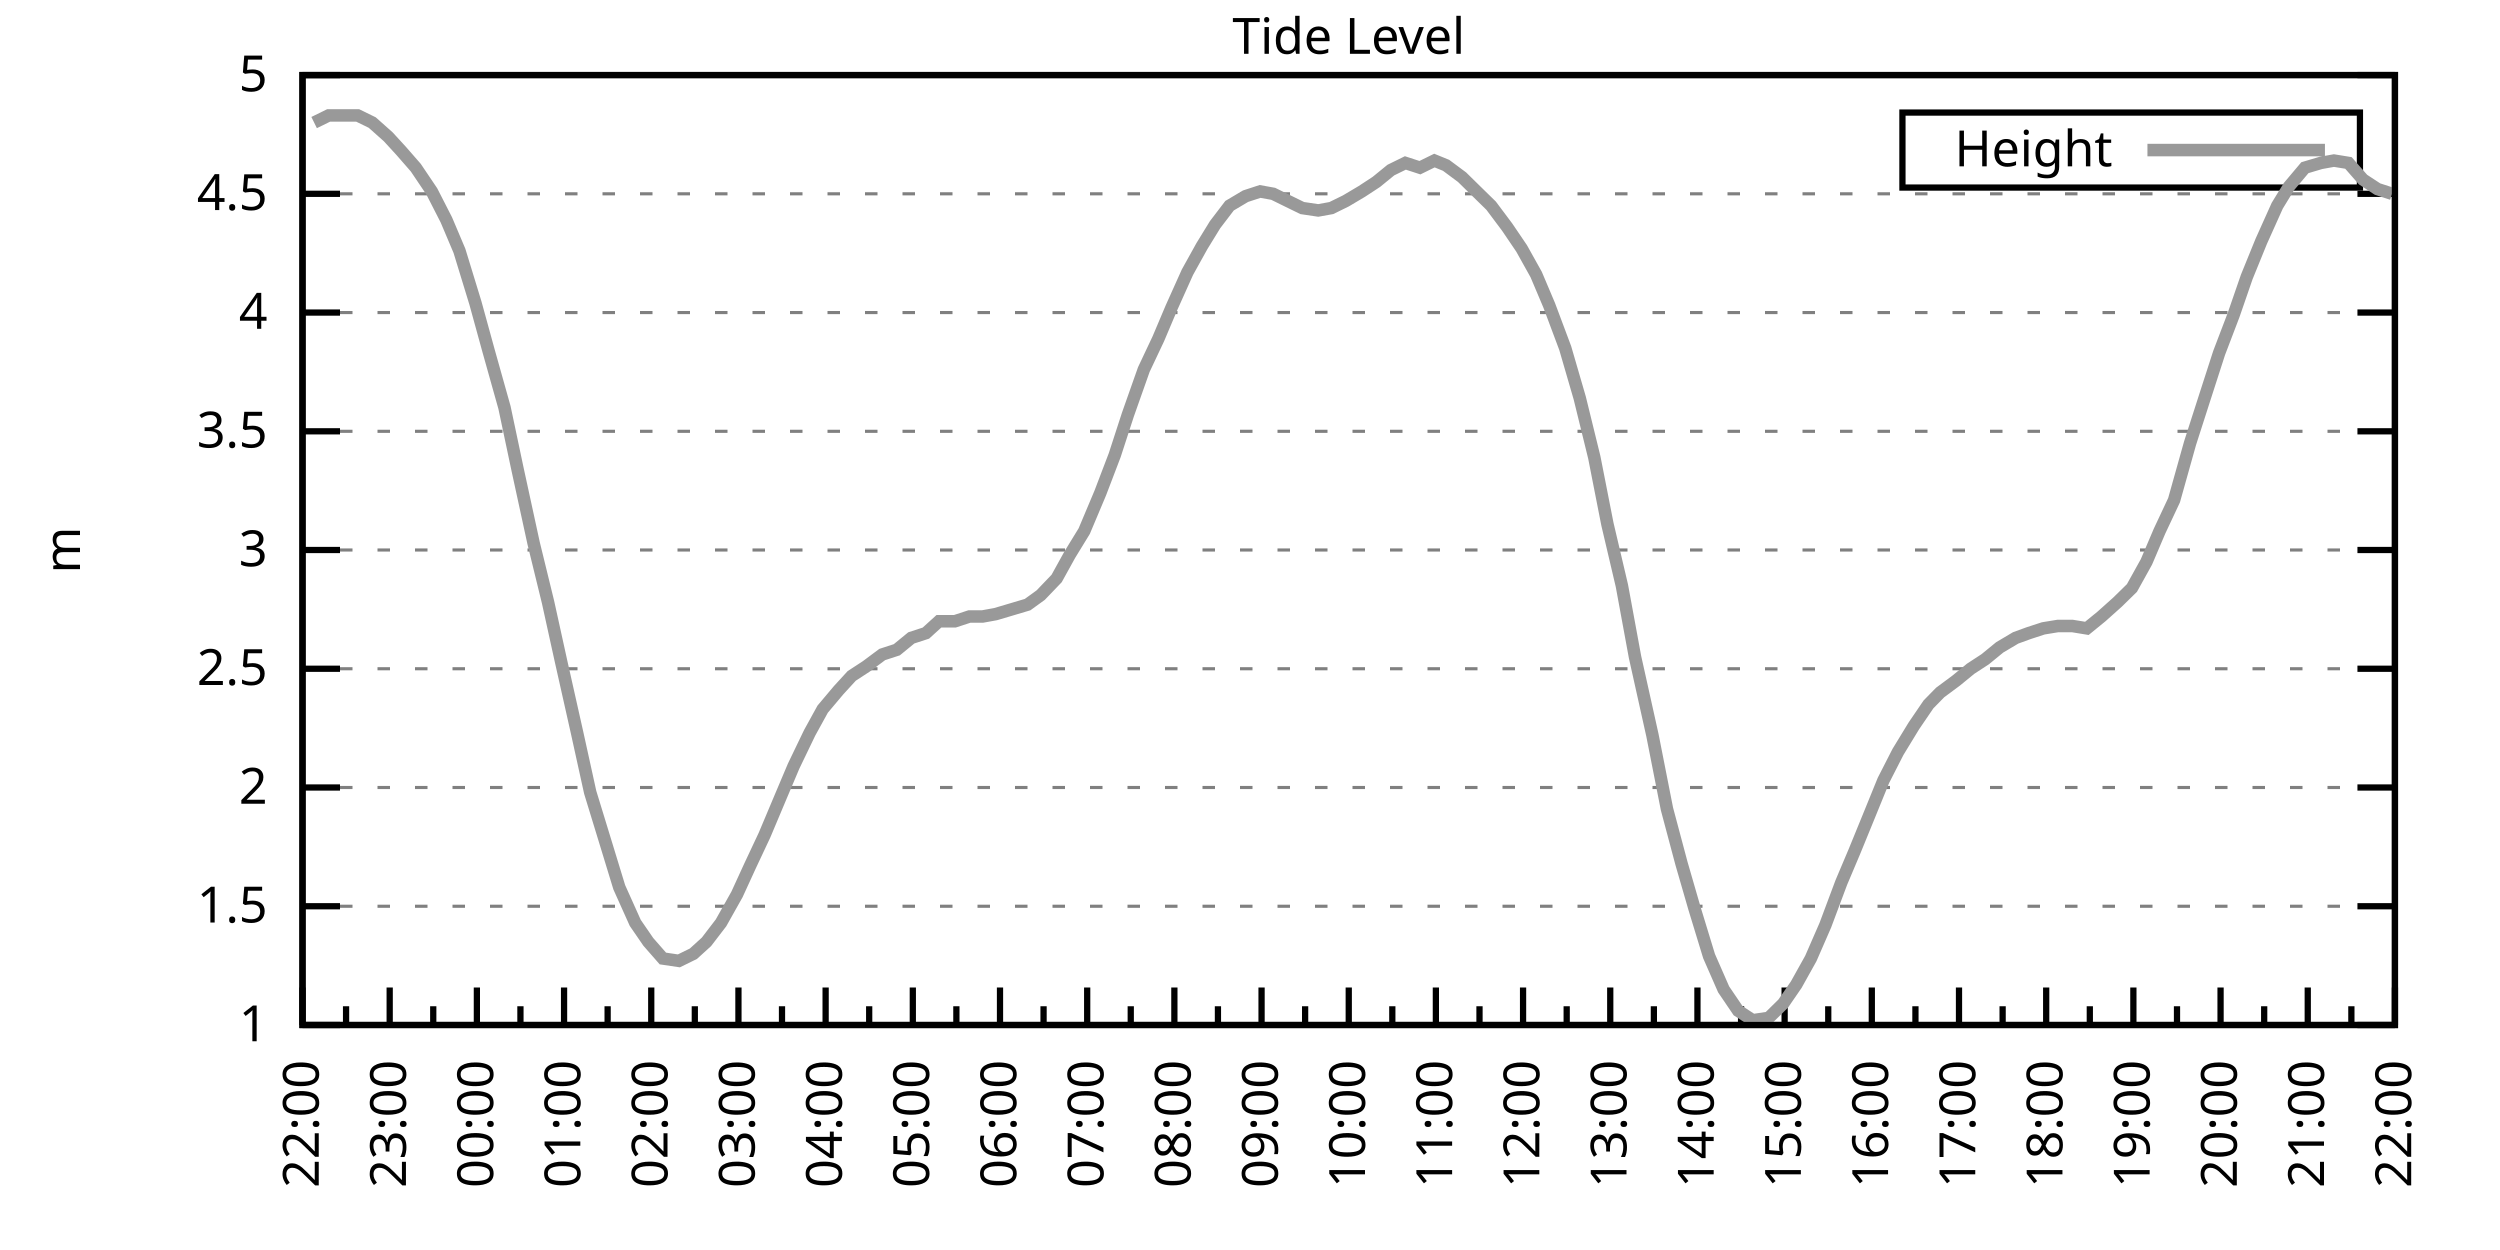
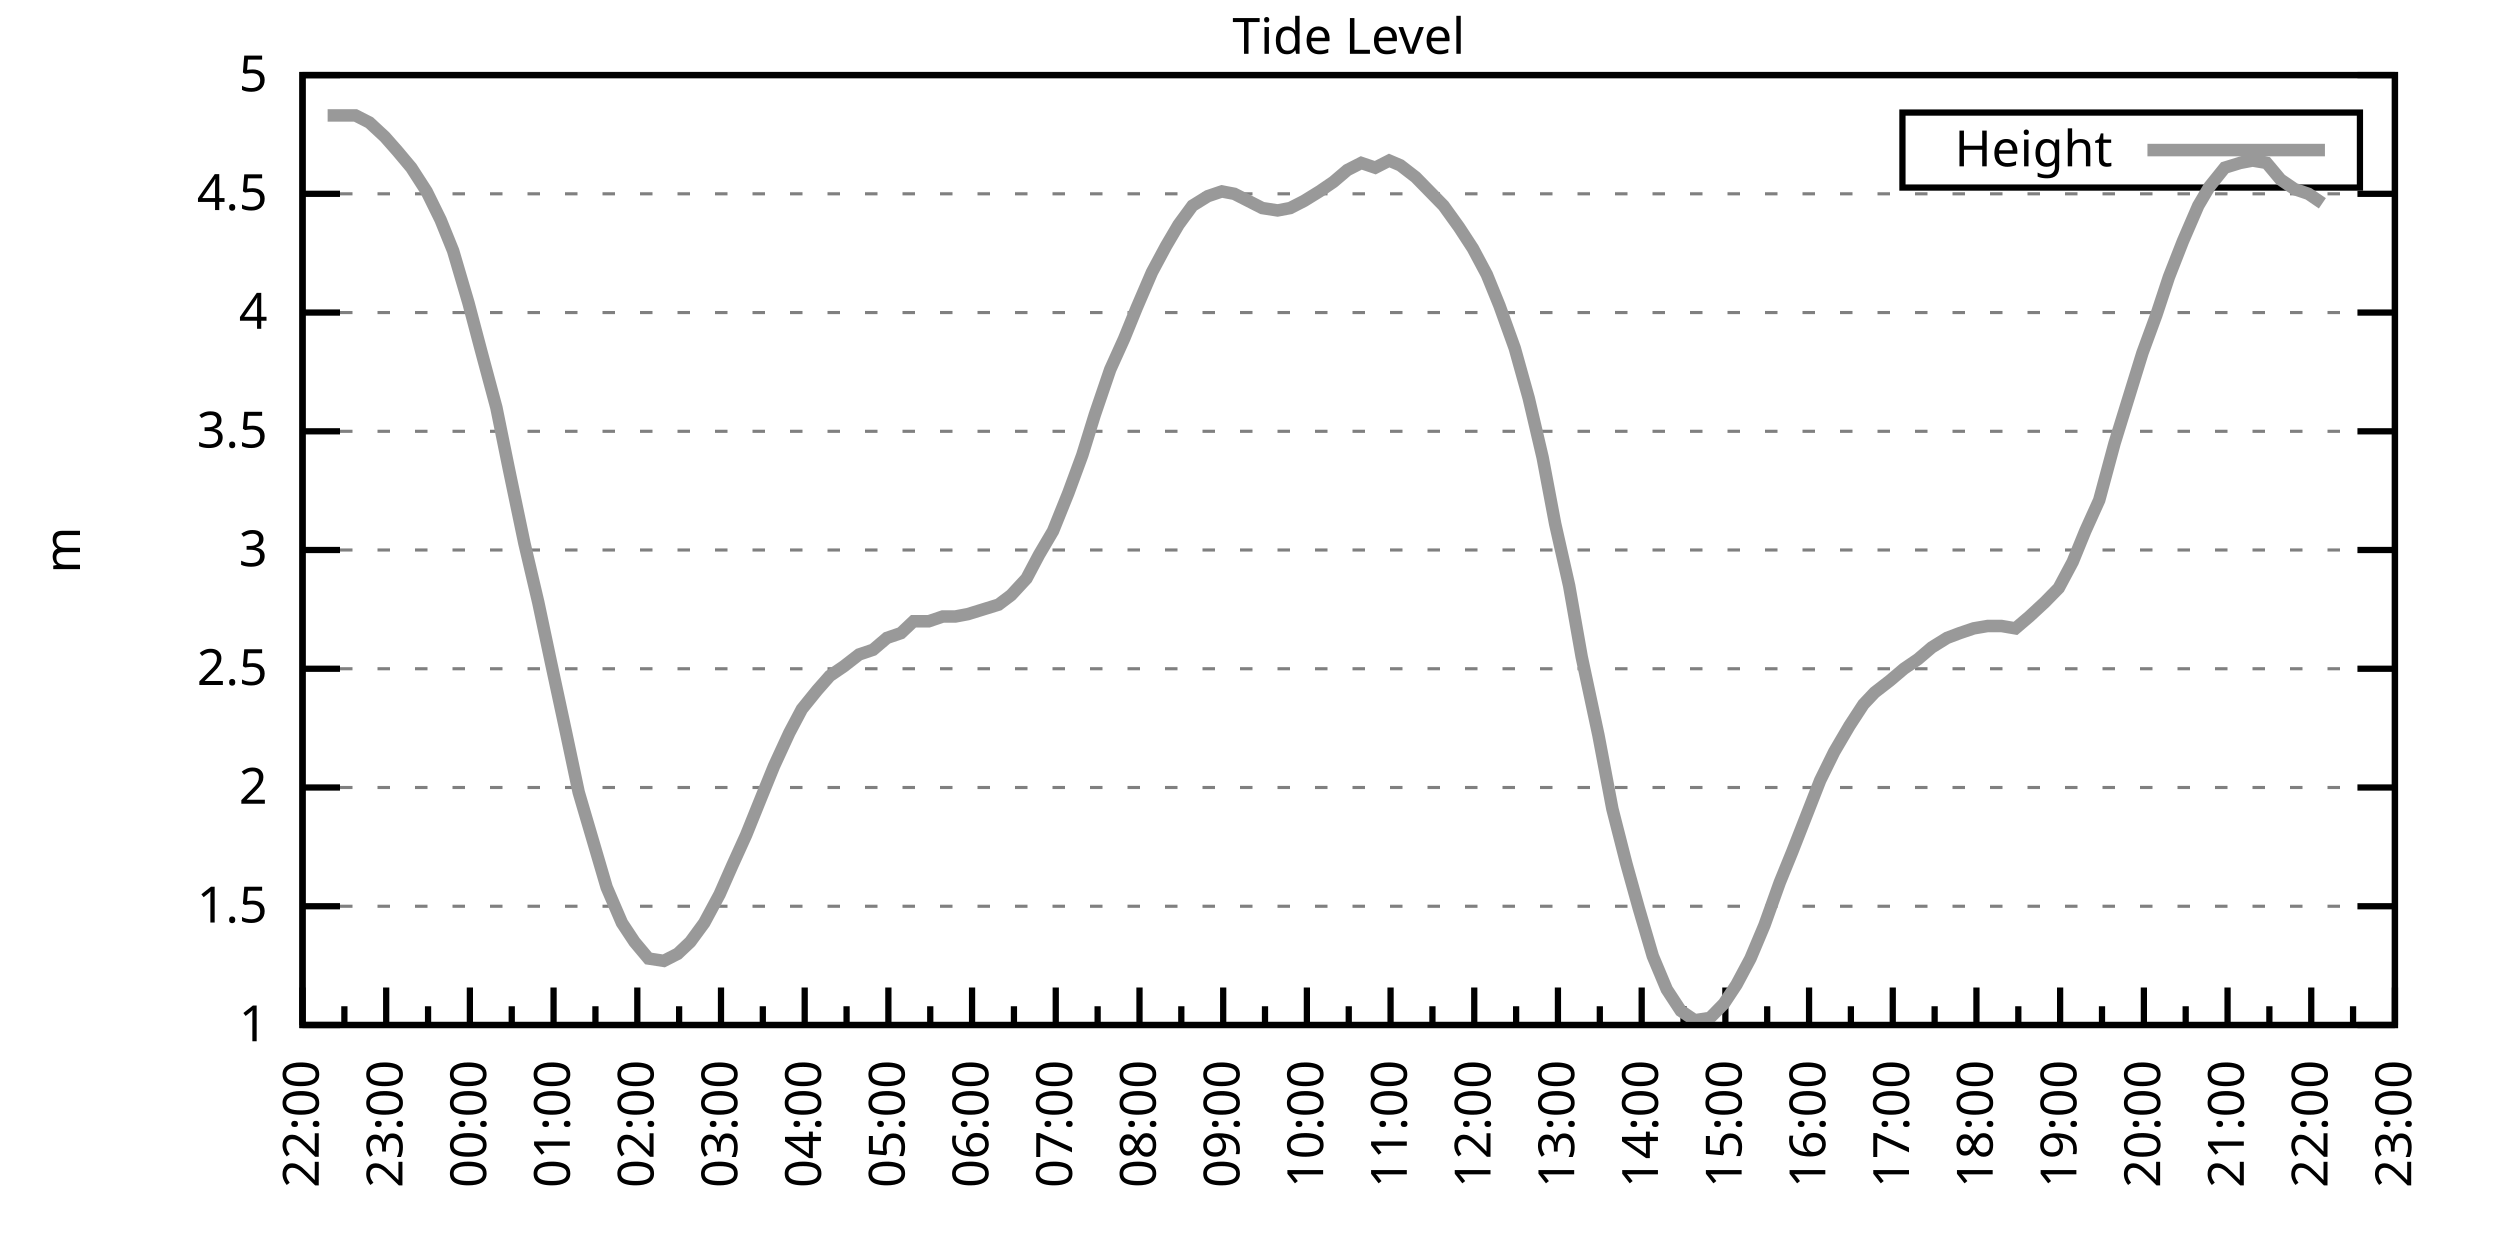
<svg xmlns="http://www.w3.org/2000/svg" xmlns:xlink="http://www.w3.org/1999/xlink" width="400" height="200" viewBox="0 0 400 200">
  <g id="gnuplot_canvas">
    <rect x="0" y="0" width="400" height="200" fill="none" />
    <defs>
      <circle id="gpDot" r="0.5" stroke-width="0.5" stroke="currentColor" />
      <path id="gpPt0" stroke-width="0.333" stroke="currentColor" d="M-1,0 h2 M0,-1 v2" />
      <path id="gpPt1" stroke-width="0.333" stroke="currentColor" d="M-1,-1 L1,1 M1,-1 L-1,1" />
      <path id="gpPt2" stroke-width="0.333" stroke="currentColor" d="M-1,0 L1,0 M0,-1 L0,1 M-1,-1 L1,1 M-1,1 L1,-1" />
      <rect id="gpPt3" stroke-width="0.333" stroke="currentColor" x="-1" y="-1" width="2" height="2" />
      <rect id="gpPt4" stroke-width="0.333" stroke="currentColor" fill="currentColor" x="-1" y="-1" width="2" height="2" />
      <circle id="gpPt5" stroke-width="0.333" stroke="currentColor" cx="0" cy="0" r="1" />
      <use xlink:href="#gpPt5" id="gpPt6" fill="currentColor" stroke="none" />
      <path id="gpPt7" stroke-width="0.333" stroke="currentColor" d="M0,-1.33 L-1.33,0.67 L1.33,0.67 z" />
      <use xlink:href="#gpPt7" id="gpPt8" fill="currentColor" stroke="none" />
      <use xlink:href="#gpPt7" id="gpPt9" stroke="currentColor" transform="rotate(180)" />
      <use xlink:href="#gpPt9" id="gpPt10" fill="currentColor" stroke="none" />
      <use xlink:href="#gpPt3" id="gpPt11" stroke="currentColor" transform="rotate(45)" />
      <use xlink:href="#gpPt11" id="gpPt12" fill="currentColor" stroke="none" />
      <path id="gpPt13" stroke-width="0.333" stroke="currentColor" d="M0,1.330 L1.265,0.411 L0.782,-1.067 L-0.782,-1.076 L-1.265,0.411 z" />
      <use xlink:href="#gpPt13" id="gpPt14" fill="currentColor" stroke="none" />
      <filter id="textbox" filterUnits="objectBoundingBox" x="0" y="0" height="1" width="1">
        <feFlood flood-color="white" flood-opacity="1" result="bgnd" />
        <feComposite in="SourceGraphic" in2="bgnd" operator="atop" />
      </filter>
      <filter id="greybox" filterUnits="objectBoundingBox" x="0" y="0" height="1" width="1">
        <feFlood flood-color="lightgrey" flood-opacity="1" result="grey" />
        <feComposite in="SourceGraphic" in2="grey" operator="atop" />
      </filter>
    </defs>
    <g fill="none" color="white" stroke="currentColor" stroke-width="1.00" stroke-linecap="butt" stroke-linejoin="miter">
</g>
    <g fill="none" color="black" stroke="currentColor" stroke-width="1.00" stroke-linecap="butt" stroke-linejoin="miter">
      <g stroke="none" shape-rendering="crispEdges">
        <polygon fill="rgb(255, 255, 255)" points="48.40,164.00 383.18,164.00 383.18,12.02 48.40,12.02 " />
      </g>
    </g>
    <g fill="none" color="black" stroke="currentColor" stroke-width="1.00" stroke-linecap="butt" stroke-linejoin="miter">
</g>
    <g fill="none" color="black" stroke="black" stroke-width="0.50" stroke-linecap="butt" stroke-linejoin="miter">
</g>
    <g fill="none" color="gray" stroke="currentColor" stroke-width="0.50" stroke-linecap="butt" stroke-linejoin="miter">
      <path stroke="gray" stroke-dasharray="2,4" class="gridline" d="M48.40,164.00 L383.19,164.00  " />
    </g>
    <g fill="none" color="gray" stroke="gray" stroke-width="1.00" stroke-linecap="butt" stroke-linejoin="miter">
</g>
    <g fill="none" color="black" stroke="currentColor" stroke-width="1.00" stroke-linecap="butt" stroke-linejoin="miter">
      <path stroke="black" d="M48.40,164.00 L54.40,164.00 M383.19,164.00 L377.19,164.00  " />
      <g transform="translate(42.80,166.60)" stroke="none" fill="black" font-family="Sans" font-size="8.00" text-anchor="end">
        <text>
          <tspan font-family="Sans"> 1</tspan>
        </text>
      </g>
    </g>
    <g fill="none" color="black" stroke="currentColor" stroke-width="1.00" stroke-linecap="butt" stroke-linejoin="miter">
</g>
    <g fill="none" color="black" stroke="black" stroke-width="0.50" stroke-linecap="butt" stroke-linejoin="miter">
</g>
    <g fill="none" color="gray" stroke="currentColor" stroke-width="0.50" stroke-linecap="butt" stroke-linejoin="miter">
      <path stroke="gray" stroke-dasharray="2,4" class="gridline" d="M48.40,145.00 L383.19,145.00  " />
    </g>
    <g fill="none" color="gray" stroke="gray" stroke-width="1.00" stroke-linecap="butt" stroke-linejoin="miter">
</g>
    <g fill="none" color="black" stroke="currentColor" stroke-width="1.00" stroke-linecap="butt" stroke-linejoin="miter">
      <path stroke="black" d="M48.40,145.00 L54.40,145.00 M383.19,145.00 L377.19,145.00  " />
      <g transform="translate(42.80,147.60)" stroke="none" fill="black" font-family="Sans" font-size="8.00" text-anchor="end">
        <text>
          <tspan font-family="Sans"> 1.5</tspan>
        </text>
      </g>
    </g>
    <g fill="none" color="black" stroke="currentColor" stroke-width="1.00" stroke-linecap="butt" stroke-linejoin="miter">
</g>
    <g fill="none" color="black" stroke="black" stroke-width="0.50" stroke-linecap="butt" stroke-linejoin="miter">
</g>
    <g fill="none" color="gray" stroke="currentColor" stroke-width="0.50" stroke-linecap="butt" stroke-linejoin="miter">
      <path stroke="gray" stroke-dasharray="2,4" class="gridline" d="M48.40,126.00 L383.19,126.00  " />
    </g>
    <g fill="none" color="gray" stroke="gray" stroke-width="1.00" stroke-linecap="butt" stroke-linejoin="miter">
</g>
    <g fill="none" color="black" stroke="currentColor" stroke-width="1.00" stroke-linecap="butt" stroke-linejoin="miter">
      <path stroke="black" d="M48.40,126.00 L54.40,126.00 M383.19,126.00 L377.19,126.00  " />
      <g transform="translate(42.80,128.60)" stroke="none" fill="black" font-family="Sans" font-size="8.00" text-anchor="end">
        <text>
          <tspan font-family="Sans"> 2</tspan>
        </text>
      </g>
    </g>
    <g fill="none" color="black" stroke="currentColor" stroke-width="1.00" stroke-linecap="butt" stroke-linejoin="miter">
</g>
    <g fill="none" color="black" stroke="black" stroke-width="0.50" stroke-linecap="butt" stroke-linejoin="miter">
</g>
    <g fill="none" color="gray" stroke="currentColor" stroke-width="0.50" stroke-linecap="butt" stroke-linejoin="miter">
      <path stroke="gray" stroke-dasharray="2,4" class="gridline" d="M48.40,107.00 L383.19,107.00  " />
    </g>
    <g fill="none" color="gray" stroke="gray" stroke-width="1.00" stroke-linecap="butt" stroke-linejoin="miter">
</g>
    <g fill="none" color="black" stroke="currentColor" stroke-width="1.00" stroke-linecap="butt" stroke-linejoin="miter">
      <path stroke="black" d="M48.40,107.00 L54.40,107.00 M383.19,107.00 L377.19,107.00  " />
      <g transform="translate(42.80,109.60)" stroke="none" fill="black" font-family="Sans" font-size="8.00" text-anchor="end">
        <text>
          <tspan font-family="Sans"> 2.5</tspan>
        </text>
      </g>
    </g>
    <g fill="none" color="black" stroke="currentColor" stroke-width="1.00" stroke-linecap="butt" stroke-linejoin="miter">
</g>
    <g fill="none" color="black" stroke="black" stroke-width="0.50" stroke-linecap="butt" stroke-linejoin="miter">
</g>
    <g fill="none" color="gray" stroke="currentColor" stroke-width="0.50" stroke-linecap="butt" stroke-linejoin="miter">
      <path stroke="gray" stroke-dasharray="2,4" class="gridline" d="M48.40,88.00 L383.19,88.00  " />
    </g>
    <g fill="none" color="gray" stroke="gray" stroke-width="1.00" stroke-linecap="butt" stroke-linejoin="miter">
</g>
    <g fill="none" color="black" stroke="currentColor" stroke-width="1.00" stroke-linecap="butt" stroke-linejoin="miter">
      <path stroke="black" d="M48.40,88.00 L54.40,88.00 M383.19,88.00 L377.19,88.00  " />
      <g transform="translate(42.80,90.60)" stroke="none" fill="black" font-family="Sans" font-size="8.00" text-anchor="end">
        <text>
          <tspan font-family="Sans"> 3</tspan>
        </text>
      </g>
    </g>
    <g fill="none" color="black" stroke="currentColor" stroke-width="1.00" stroke-linecap="butt" stroke-linejoin="miter">
</g>
    <g fill="none" color="black" stroke="black" stroke-width="0.50" stroke-linecap="butt" stroke-linejoin="miter">
</g>
    <g fill="none" color="gray" stroke="currentColor" stroke-width="0.50" stroke-linecap="butt" stroke-linejoin="miter">
      <path stroke="gray" stroke-dasharray="2,4" class="gridline" d="M48.40,69.01 L383.19,69.01  " />
    </g>
    <g fill="none" color="gray" stroke="gray" stroke-width="1.00" stroke-linecap="butt" stroke-linejoin="miter">
</g>
    <g fill="none" color="black" stroke="currentColor" stroke-width="1.00" stroke-linecap="butt" stroke-linejoin="miter">
      <path stroke="black" d="M48.40,69.01 L54.40,69.01 M383.19,69.01 L377.19,69.01  " />
      <g transform="translate(42.80,71.61)" stroke="none" fill="black" font-family="Sans" font-size="8.00" text-anchor="end">
        <text>
          <tspan font-family="Sans"> 3.5</tspan>
        </text>
      </g>
    </g>
    <g fill="none" color="black" stroke="currentColor" stroke-width="1.00" stroke-linecap="butt" stroke-linejoin="miter">
</g>
    <g fill="none" color="black" stroke="black" stroke-width="0.50" stroke-linecap="butt" stroke-linejoin="miter">
</g>
    <g fill="none" color="gray" stroke="currentColor" stroke-width="0.50" stroke-linecap="butt" stroke-linejoin="miter">
      <path stroke="gray" stroke-dasharray="2,4" class="gridline" d="M48.40,50.01 L383.19,50.01  " />
    </g>
    <g fill="none" color="gray" stroke="gray" stroke-width="1.00" stroke-linecap="butt" stroke-linejoin="miter">
</g>
    <g fill="none" color="black" stroke="currentColor" stroke-width="1.00" stroke-linecap="butt" stroke-linejoin="miter">
      <path stroke="black" d="M48.40,50.01 L54.40,50.01 M383.19,50.01 L377.19,50.01  " />
      <g transform="translate(42.80,52.61)" stroke="none" fill="black" font-family="Sans" font-size="8.00" text-anchor="end">
        <text>
          <tspan font-family="Sans"> 4</tspan>
        </text>
      </g>
    </g>
    <g fill="none" color="black" stroke="currentColor" stroke-width="1.00" stroke-linecap="butt" stroke-linejoin="miter">
</g>
    <g fill="none" color="black" stroke="black" stroke-width="0.50" stroke-linecap="butt" stroke-linejoin="miter">
</g>
    <g fill="none" color="gray" stroke="currentColor" stroke-width="0.50" stroke-linecap="butt" stroke-linejoin="miter">
      <path stroke="gray" stroke-dasharray="2,4" class="gridline" d="M48.40,31.01 L383.19,31.01  " />
    </g>
    <g fill="none" color="gray" stroke="gray" stroke-width="1.00" stroke-linecap="butt" stroke-linejoin="miter">
</g>
    <g fill="none" color="black" stroke="currentColor" stroke-width="1.00" stroke-linecap="butt" stroke-linejoin="miter">
      <path stroke="black" d="M48.40,31.01 L54.40,31.01 M383.19,31.01 L377.19,31.01  " />
      <g transform="translate(42.80,33.61)" stroke="none" fill="black" font-family="Sans" font-size="8.00" text-anchor="end">
        <text>
          <tspan font-family="Sans"> 4.5</tspan>
        </text>
      </g>
    </g>
    <g fill="none" color="black" stroke="currentColor" stroke-width="1.00" stroke-linecap="butt" stroke-linejoin="miter">
</g>
    <g fill="none" color="black" stroke="black" stroke-width="0.50" stroke-linecap="butt" stroke-linejoin="miter">
</g>
    <g fill="none" color="gray" stroke="currentColor" stroke-width="0.50" stroke-linecap="butt" stroke-linejoin="miter">
      <path stroke="gray" stroke-dasharray="2,4" class="gridline" d="M48.40,12.01 L383.19,12.01  " />
    </g>
    <g fill="none" color="gray" stroke="gray" stroke-width="1.00" stroke-linecap="butt" stroke-linejoin="miter">
</g>
    <g fill="none" color="black" stroke="currentColor" stroke-width="1.00" stroke-linecap="butt" stroke-linejoin="miter">
      <path stroke="black" d="M48.40,12.01 L54.40,12.01 M383.19,12.01 L377.19,12.01  " />
      <g transform="translate(42.80,14.61)" stroke="none" fill="black" font-family="Sans" font-size="8.00" text-anchor="end">
        <text>
          <tspan font-family="Sans"> 5</tspan>
        </text>
      </g>
    </g>
    <g fill="none" color="black" stroke="currentColor" stroke-width="1.00" stroke-linecap="butt" stroke-linejoin="miter">
      <path stroke="black" d="M48.40,164.00 L48.40,158.00  " />
      <g transform="translate(51.00,169.60) rotate(270)" stroke="none" fill="black" font-family="Sans" font-size="8.00" text-anchor="end">
        <text>
          <tspan font-family="Sans">22:00</tspan>
        </text>
      </g>
    </g>
    <g fill="none" color="black" stroke="currentColor" stroke-width="1.00" stroke-linecap="butt" stroke-linejoin="miter">
-       <path stroke="black" d="M55.37,164.00 L55.37,161.00 M62.35,164.00 L62.35,158.00  " />
-       <g transform="translate(64.95,169.60) rotate(270)" stroke="none" fill="black" font-family="Sans" font-size="8.00" text-anchor="end">
+       <path stroke="black" d="M55.10,164.00 L55.10,161.00 M61.79,164.00 L61.79,158.00  " />
+       <g transform="translate(64.39,169.60) rotate(270)" stroke="none" fill="black" font-family="Sans" font-size="8.00" text-anchor="end">
        <text>
          <tspan font-family="Sans">23:00</tspan>
        </text>
      </g>
    </g>
    <g fill="none" color="black" stroke="currentColor" stroke-width="1.00" stroke-linecap="butt" stroke-linejoin="miter">
-       <path stroke="black" d="M69.32,164.00 L69.32,161.00 M76.30,164.00 L76.30,158.00  " />
-       <g transform="translate(78.90,169.60) rotate(270)" stroke="none" fill="black" font-family="Sans" font-size="8.00" text-anchor="end">
+       <path stroke="black" d="M68.49,164.00 L68.49,161.00 M75.18,164.00 L75.18,158.00  " />
+       <g transform="translate(77.78,169.60) rotate(270)" stroke="none" fill="black" font-family="Sans" font-size="8.00" text-anchor="end">
        <text>
          <tspan font-family="Sans">00:00</tspan>
        </text>
      </g>
    </g>
    <g fill="none" color="black" stroke="currentColor" stroke-width="1.00" stroke-linecap="butt" stroke-linejoin="miter">
-       <path stroke="black" d="M83.27,164.00 L83.27,161.00 M90.25,164.00 L90.25,158.00  " />
-       <g transform="translate(92.85,169.60) rotate(270)" stroke="none" fill="black" font-family="Sans" font-size="8.00" text-anchor="end">
+       <path stroke="black" d="M81.88,164.00 L81.88,161.00 M88.57,164.00 L88.57,158.00  " />
+       <g transform="translate(91.17,169.60) rotate(270)" stroke="none" fill="black" font-family="Sans" font-size="8.00" text-anchor="end">
        <text>
          <tspan font-family="Sans">01:00</tspan>
        </text>
      </g>
    </g>
    <g fill="none" color="black" stroke="currentColor" stroke-width="1.00" stroke-linecap="butt" stroke-linejoin="miter">
-       <path stroke="black" d="M97.22,164.00 L97.22,161.00 M104.20,164.00 L104.20,158.00  " />
-       <g transform="translate(106.80,169.60) rotate(270)" stroke="none" fill="black" font-family="Sans" font-size="8.00" text-anchor="end">
+       <path stroke="black" d="M95.27,164.00 L95.27,161.00 M101.97,164.00 L101.97,158.00  " />
+       <g transform="translate(104.57,169.60) rotate(270)" stroke="none" fill="black" font-family="Sans" font-size="8.00" text-anchor="end">
        <text>
          <tspan font-family="Sans">02:00</tspan>
        </text>
      </g>
    </g>
    <g fill="none" color="black" stroke="currentColor" stroke-width="1.00" stroke-linecap="butt" stroke-linejoin="miter">
-       <path stroke="black" d="M111.17,164.00 L111.17,161.00 M118.15,164.00 L118.15,158.00  " />
-       <g transform="translate(120.75,169.60) rotate(270)" stroke="none" fill="black" font-family="Sans" font-size="8.00" text-anchor="end">
+       <path stroke="black" d="M108.66,164.00 L108.66,161.00 M115.36,164.00 L115.36,158.00  " />
+       <g transform="translate(117.96,169.60) rotate(270)" stroke="none" fill="black" font-family="Sans" font-size="8.00" text-anchor="end">
        <text>
          <tspan font-family="Sans">03:00</tspan>
        </text>
      </g>
    </g>
    <g fill="none" color="black" stroke="currentColor" stroke-width="1.00" stroke-linecap="butt" stroke-linejoin="miter">
-       <path stroke="black" d="M125.12,164.00 L125.12,161.00 M132.10,164.00 L132.10,158.00  " />
-       <g transform="translate(134.70,169.60) rotate(270)" stroke="none" fill="black" font-family="Sans" font-size="8.00" text-anchor="end">
+       <path stroke="black" d="M122.05,164.00 L122.05,161.00 M128.75,164.00 L128.75,158.00  " />
+       <g transform="translate(131.35,169.60) rotate(270)" stroke="none" fill="black" font-family="Sans" font-size="8.00" text-anchor="end">
        <text>
          <tspan font-family="Sans">04:00</tspan>
        </text>
      </g>
    </g>
    <g fill="none" color="black" stroke="currentColor" stroke-width="1.00" stroke-linecap="butt" stroke-linejoin="miter">
-       <path stroke="black" d="M139.07,164.00 L139.07,161.00 M146.05,164.00 L146.05,158.00  " />
-       <g transform="translate(148.65,169.60) rotate(270)" stroke="none" fill="black" font-family="Sans" font-size="8.00" text-anchor="end">
+       <path stroke="black" d="M135.45,164.00 L135.45,161.00 M142.14,164.00 L142.14,158.00  " />
+       <g transform="translate(144.74,169.60) rotate(270)" stroke="none" fill="black" font-family="Sans" font-size="8.00" text-anchor="end">
        <text>
          <tspan font-family="Sans">05:00</tspan>
        </text>
      </g>
    </g>
    <g fill="none" color="black" stroke="currentColor" stroke-width="1.00" stroke-linecap="butt" stroke-linejoin="miter">
-       <path stroke="black" d="M153.02,164.00 L153.02,161.00 M160.00,164.00 L160.00,158.00  " />
-       <g transform="translate(162.60,169.60) rotate(270)" stroke="none" fill="black" font-family="Sans" font-size="8.00" text-anchor="end">
+       <path stroke="black" d="M148.84,164.00 L148.84,161.00 M155.53,164.00 L155.53,158.00  " />
+       <g transform="translate(158.13,169.60) rotate(270)" stroke="none" fill="black" font-family="Sans" font-size="8.00" text-anchor="end">
        <text>
          <tspan font-family="Sans">06:00</tspan>
        </text>
      </g>
    </g>
    <g fill="none" color="black" stroke="currentColor" stroke-width="1.00" stroke-linecap="butt" stroke-linejoin="miter">
-       <path stroke="black" d="M166.97,164.00 L166.97,161.00 M173.95,164.00 L173.95,158.00  " />
-       <g transform="translate(176.55,169.60) rotate(270)" stroke="none" fill="black" font-family="Sans" font-size="8.00" text-anchor="end">
+       <path stroke="black" d="M162.23,164.00 L162.23,161.00 M168.92,164.00 L168.92,158.00  " />
+       <g transform="translate(171.52,169.60) rotate(270)" stroke="none" fill="black" font-family="Sans" font-size="8.00" text-anchor="end">
        <text>
          <tspan font-family="Sans">07:00</tspan>
        </text>
      </g>
    </g>
    <g fill="none" color="black" stroke="currentColor" stroke-width="1.00" stroke-linecap="butt" stroke-linejoin="miter">
-       <path stroke="black" d="M180.92,164.00 L180.92,161.00 M187.90,164.00 L187.90,158.00  " />
-       <g transform="translate(190.50,169.60) rotate(270)" stroke="none" fill="black" font-family="Sans" font-size="8.00" text-anchor="end">
+       <path stroke="black" d="M175.62,164.00 L175.62,161.00 M182.32,164.00 L182.32,158.00  " />
+       <g transform="translate(184.92,169.60) rotate(270)" stroke="none" fill="black" font-family="Sans" font-size="8.00" text-anchor="end">
        <text>
          <tspan font-family="Sans">08:00</tspan>
        </text>
      </g>
    </g>
    <g fill="none" color="black" stroke="currentColor" stroke-width="1.00" stroke-linecap="butt" stroke-linejoin="miter">
-       <path stroke="black" d="M194.87,164.00 L194.87,161.00 M201.85,164.00 L201.85,158.00  " />
-       <g transform="translate(204.45,169.60) rotate(270)" stroke="none" fill="black" font-family="Sans" font-size="8.00" text-anchor="end">
+       <path stroke="black" d="M189.01,164.00 L189.01,161.00 M195.71,164.00 L195.71,158.00  " />
+       <g transform="translate(198.31,169.60) rotate(270)" stroke="none" fill="black" font-family="Sans" font-size="8.00" text-anchor="end">
        <text>
          <tspan font-family="Sans">09:00</tspan>
        </text>
      </g>
    </g>
    <g fill="none" color="black" stroke="currentColor" stroke-width="1.00" stroke-linecap="butt" stroke-linejoin="miter">
-       <path stroke="black" d="M208.82,164.00 L208.82,161.00 M215.80,164.00 L215.80,158.00  " />
-       <g transform="translate(218.40,169.60) rotate(270)" stroke="none" fill="black" font-family="Sans" font-size="8.00" text-anchor="end">
+       <path stroke="black" d="M202.40,164.00 L202.40,161.00 M209.10,164.00 L209.10,158.00  " />
+       <g transform="translate(211.70,169.60) rotate(270)" stroke="none" fill="black" font-family="Sans" font-size="8.00" text-anchor="end">
        <text>
          <tspan font-family="Sans">10:00</tspan>
        </text>
      </g>
    </g>
    <g fill="none" color="black" stroke="currentColor" stroke-width="1.00" stroke-linecap="butt" stroke-linejoin="miter">
-       <path stroke="black" d="M222.77,164.00 L222.77,161.00 M229.74,164.00 L229.74,158.00  " />
-       <g transform="translate(232.34,169.60) rotate(270)" stroke="none" fill="black" font-family="Sans" font-size="8.00" text-anchor="end">
+       <path stroke="black" d="M215.80,164.00 L215.80,161.00 M222.49,164.00 L222.49,158.00  " />
+       <g transform="translate(225.09,169.60) rotate(270)" stroke="none" fill="black" font-family="Sans" font-size="8.00" text-anchor="end">
        <text>
          <tspan font-family="Sans">11:00</tspan>
        </text>
      </g>
    </g>
    <g fill="none" color="black" stroke="currentColor" stroke-width="1.00" stroke-linecap="butt" stroke-linejoin="miter">
-       <path stroke="black" d="M236.72,164.00 L236.72,161.00 M243.69,164.00 L243.69,158.00  " />
-       <g transform="translate(246.29,169.60) rotate(270)" stroke="none" fill="black" font-family="Sans" font-size="8.00" text-anchor="end">
+       <path stroke="black" d="M229.19,164.00 L229.19,161.00 M235.88,164.00 L235.88,158.00  " />
+       <g transform="translate(238.48,169.60) rotate(270)" stroke="none" fill="black" font-family="Sans" font-size="8.00" text-anchor="end">
        <text>
          <tspan font-family="Sans">12:00</tspan>
        </text>
      </g>
    </g>
    <g fill="none" color="black" stroke="currentColor" stroke-width="1.00" stroke-linecap="butt" stroke-linejoin="miter">
-       <path stroke="black" d="M250.67,164.00 L250.67,161.00 M257.64,164.00 L257.64,158.00  " />
-       <g transform="translate(260.24,169.60) rotate(270)" stroke="none" fill="black" font-family="Sans" font-size="8.00" text-anchor="end">
+       <path stroke="black" d="M242.58,164.00 L242.58,161.00 M249.27,164.00 L249.27,158.00  " />
+       <g transform="translate(251.87,169.60) rotate(270)" stroke="none" fill="black" font-family="Sans" font-size="8.00" text-anchor="end">
        <text>
          <tspan font-family="Sans">13:00</tspan>
        </text>
      </g>
    </g>
    <g fill="none" color="black" stroke="currentColor" stroke-width="1.00" stroke-linecap="butt" stroke-linejoin="miter">
-       <path stroke="black" d="M264.62,164.00 L264.62,161.00 M271.59,164.00 L271.59,158.00  " />
-       <g transform="translate(274.19,169.60) rotate(270)" stroke="none" fill="black" font-family="Sans" font-size="8.00" text-anchor="end">
+       <path stroke="black" d="M255.97,164.00 L255.97,161.00 M262.67,164.00 L262.67,158.00  " />
+       <g transform="translate(265.27,169.60) rotate(270)" stroke="none" fill="black" font-family="Sans" font-size="8.00" text-anchor="end">
        <text>
          <tspan font-family="Sans">14:00</tspan>
        </text>
      </g>
    </g>
    <g fill="none" color="black" stroke="currentColor" stroke-width="1.00" stroke-linecap="butt" stroke-linejoin="miter">
-       <path stroke="black" d="M278.57,164.00 L278.57,161.00 M285.54,164.00 L285.54,158.00  " />
-       <g transform="translate(288.14,169.60) rotate(270)" stroke="none" fill="black" font-family="Sans" font-size="8.00" text-anchor="end">
+       <path stroke="black" d="M269.36,164.00 L269.36,161.00 M276.06,164.00 L276.06,158.00  " />
+       <g transform="translate(278.66,169.60) rotate(270)" stroke="none" fill="black" font-family="Sans" font-size="8.00" text-anchor="end">
        <text>
          <tspan font-family="Sans">15:00</tspan>
        </text>
      </g>
    </g>
    <g fill="none" color="black" stroke="currentColor" stroke-width="1.00" stroke-linecap="butt" stroke-linejoin="miter">
-       <path stroke="black" d="M292.52,164.00 L292.52,161.00 M299.49,164.00 L299.49,158.00  " />
-       <g transform="translate(302.09,169.60) rotate(270)" stroke="none" fill="black" font-family="Sans" font-size="8.00" text-anchor="end">
+       <path stroke="black" d="M282.75,164.00 L282.75,161.00 M289.45,164.00 L289.45,158.00  " />
+       <g transform="translate(292.05,169.60) rotate(270)" stroke="none" fill="black" font-family="Sans" font-size="8.00" text-anchor="end">
        <text>
          <tspan font-family="Sans">16:00</tspan>
        </text>
      </g>
    </g>
    <g fill="none" color="black" stroke="currentColor" stroke-width="1.00" stroke-linecap="butt" stroke-linejoin="miter">
-       <path stroke="black" d="M306.47,164.00 L306.47,161.00 M313.44,164.00 L313.44,158.00  " />
-       <g transform="translate(316.04,169.60) rotate(270)" stroke="none" fill="black" font-family="Sans" font-size="8.00" text-anchor="end">
+       <path stroke="black" d="M296.14,164.00 L296.14,161.00 M302.84,164.00 L302.84,158.00  " />
+       <g transform="translate(305.44,169.60) rotate(270)" stroke="none" fill="black" font-family="Sans" font-size="8.00" text-anchor="end">
        <text>
          <tspan font-family="Sans">17:00</tspan>
        </text>
      </g>
    </g>
    <g fill="none" color="black" stroke="currentColor" stroke-width="1.00" stroke-linecap="butt" stroke-linejoin="miter">
-       <path stroke="black" d="M320.42,164.00 L320.42,161.00 M327.39,164.00 L327.39,158.00  " />
-       <g transform="translate(329.99,169.60) rotate(270)" stroke="none" fill="black" font-family="Sans" font-size="8.00" text-anchor="end">
+       <path stroke="black" d="M309.54,164.00 L309.54,161.00 M316.23,164.00 L316.23,158.00  " />
+       <g transform="translate(318.83,169.60) rotate(270)" stroke="none" fill="black" font-family="Sans" font-size="8.00" text-anchor="end">
        <text>
          <tspan font-family="Sans">18:00</tspan>
        </text>
      </g>
    </g>
    <g fill="none" color="black" stroke="currentColor" stroke-width="1.00" stroke-linecap="butt" stroke-linejoin="miter">
-       <path stroke="black" d="M334.37,164.00 L334.37,161.00 M341.34,164.00 L341.34,158.00  " />
-       <g transform="translate(343.94,169.60) rotate(270)" stroke="none" fill="black" font-family="Sans" font-size="8.00" text-anchor="end">
+       <path stroke="black" d="M322.93,164.00 L322.93,161.00 M329.62,164.00 L329.62,158.00  " />
+       <g transform="translate(332.22,169.60) rotate(270)" stroke="none" fill="black" font-family="Sans" font-size="8.00" text-anchor="end">
        <text>
          <tspan font-family="Sans">19:00</tspan>
        </text>
      </g>
    </g>
    <g fill="none" color="black" stroke="currentColor" stroke-width="1.00" stroke-linecap="butt" stroke-linejoin="miter">
-       <path stroke="black" d="M348.32,164.00 L348.32,161.00 M355.29,164.00 L355.29,158.00  " />
-       <g transform="translate(357.89,169.60) rotate(270)" stroke="none" fill="black" font-family="Sans" font-size="8.00" text-anchor="end">
+       <path stroke="black" d="M336.32,164.00 L336.32,161.00 M343.02,164.00 L343.02,158.00  " />
+       <g transform="translate(345.62,169.60) rotate(270)" stroke="none" fill="black" font-family="Sans" font-size="8.00" text-anchor="end">
        <text>
          <tspan font-family="Sans">20:00</tspan>
        </text>
      </g>
    </g>
    <g fill="none" color="black" stroke="currentColor" stroke-width="1.00" stroke-linecap="butt" stroke-linejoin="miter">
-       <path stroke="black" d="M362.27,164.00 L362.27,161.00 M369.24,164.00 L369.24,158.00  " />
-       <g transform="translate(371.84,169.60) rotate(270)" stroke="none" fill="black" font-family="Sans" font-size="8.00" text-anchor="end">
+       <path stroke="black" d="M349.71,164.00 L349.71,161.00 M356.41,164.00 L356.41,158.00  " />
+       <g transform="translate(359.01,169.60) rotate(270)" stroke="none" fill="black" font-family="Sans" font-size="8.00" text-anchor="end">
        <text>
          <tspan font-family="Sans">21:00</tspan>
        </text>
      </g>
    </g>
    <g fill="none" color="black" stroke="currentColor" stroke-width="1.00" stroke-linecap="butt" stroke-linejoin="miter">
-       <path stroke="black" d="M376.22,164.00 L376.22,161.00 M383.19,164.00 L383.19,158.00  " />
+       <path stroke="black" d="M363.10,164.00 L363.10,161.00 M369.80,164.00 L369.80,158.00  " />
+       <g transform="translate(372.40,169.60) rotate(270)" stroke="none" fill="black" font-family="Sans" font-size="8.00" text-anchor="end">
+         <text>
+           <tspan font-family="Sans">22:00</tspan>
+         </text>
+       </g>
+     </g>
+     <g fill="none" color="black" stroke="currentColor" stroke-width="1.00" stroke-linecap="butt" stroke-linejoin="miter">
+       <path stroke="black" d="M376.49,164.00 L376.49,161.00 M383.19,164.00 L383.19,158.00  " />
      <g transform="translate(385.79,169.60) rotate(270)" stroke="none" fill="black" font-family="Sans" font-size="8.00" text-anchor="end">
        <text>
-           <tspan font-family="Sans">22:00</tspan>
+           <tspan font-family="Sans">23:00</tspan>
        </text>
      </g>
    </g>
    <g fill="none" color="black" stroke="currentColor" stroke-width="1.00" stroke-linecap="butt" stroke-linejoin="miter">
</g>
    <g fill="none" color="black" stroke="currentColor" stroke-width="1.00" stroke-linecap="butt" stroke-linejoin="miter">
      <path stroke="black" d="M48.40,12.01 L48.40,164.00 L383.19,164.00 L383.19,12.01 L48.40,12.01 Z  " />
    </g>
    <g fill="none" color="black" stroke="currentColor" stroke-width="1.00" stroke-linecap="butt" stroke-linejoin="miter">
      <g transform="translate(12.80,88.01) rotate(270)" stroke="none" fill="black" font-family="Sans" font-size="8.00" text-anchor="middle">
        <text>
          <tspan font-family="Sans">m</tspan>
        </text>
      </g>
    </g>
    <g fill="none" color="black" stroke="currentColor" stroke-width="1.00" stroke-linecap="butt" stroke-linejoin="miter">
</g>
    <g fill="none" color="black" stroke="currentColor" stroke-width="1.00" stroke-linecap="butt" stroke-linejoin="miter">
      <path stroke="black" d="M304.39,30.01 L304.39,18.01 L377.59,18.01 L377.59,30.01 L304.39,30.01 Z  " />
    </g>
    <g id="Tide_level_plot_1">
      <g fill="none" color="white" stroke="black" stroke-width="2.00" stroke-linecap="butt" stroke-linejoin="miter">
</g>
      <g fill="none" color="black" stroke="currentColor" stroke-width="2.00" stroke-linecap="butt" stroke-linejoin="miter">
        <g transform="translate(337.99,26.61)" stroke="none" fill="black" font-family="Sans" font-size="8.00" text-anchor="end">
          <text>
            <tspan font-family="Sans">Height</tspan>
          </text>
        </g>
      </g>
      <g fill="none" color="black" stroke="currentColor" stroke-width="2.00" stroke-linecap="butt" stroke-linejoin="miter">
-         <path stroke="rgb(153, 153, 153)" d="M343.59,24.01 L371.99,24.01 M50.26,19.61 L52.58,18.47 L54.91,18.47 L57.23,18.47 L59.56,19.61 L62.12,21.89   L64.21,24.17 L66.53,26.83 L69.09,30.63 L71.42,35.19 L73.51,40.13 L76.07,48.49 L78.16,56.09 L80.72,65.21   L82.81,75.09 L85.37,86.87 L87.69,96.36 L89.78,105.86 L92.34,117.26 L94.43,126.76 L96.99,135.12 L99.08,141.96   L101.64,147.66 L103.73,150.70 L106.06,153.36 L108.62,153.74 L110.94,152.60 L113.03,150.70 L115.36,147.66 L117.92,143.10   L120.01,138.54 L122.33,133.60 L124.89,127.52 L126.98,122.58 L129.54,117.26 L131.63,113.46 L134.19,110.42 L136.28,108.14   L138.61,106.62 L141.16,104.72 L143.49,103.96 L145.81,102.06 L148.14,101.30 L150.23,99.40 L152.79,99.40 L155.11,98.64   L157.21,98.64 L159.30,98.26 L161.86,97.50 L164.41,96.74 L166.51,95.22 L169.06,92.56 L171.16,88.76 L173.48,84.97   L176.04,78.89 L178.36,72.81 L180.46,66.35 L183.01,59.13 L185.34,54.19 L187.43,49.25 L189.99,43.55 L192.31,39.37   L194.41,35.95 L196.73,32.91 L199.29,31.39 L201.61,30.63 L203.71,31.01 L206.03,32.15 L208.36,33.29 L210.91,33.67   L213.01,33.29 L215.33,32.15 L217.89,30.63 L220.21,29.11 L222.54,27.21 L224.86,26.07 L227.19,26.83 L229.51,25.69   L231.37,26.45 L233.93,28.35 L236.25,30.63 L238.58,32.91 L241.14,36.33 L243.46,39.75 L245.79,43.93 L247.88,48.87   L250.44,55.71 L252.76,63.69 L255.09,73.19 L257.18,83.83 L259.50,93.70 L261.60,105.10 L264.39,117.64 L266.71,129.42   L269.04,138.16 L271.13,145.38 L273.45,152.98 L275.78,158.30 L278.10,161.72 L280.43,163.24 L282.99,162.86 L285.31,160.58   L287.40,157.54 L289.73,153.36 L292.05,148.04 L294.61,141.20 L296.70,136.26 L299.03,130.56 L301.35,124.86 L303.68,120.30   L306.23,116.12 L308.56,112.70 L310.42,110.80 L312.98,108.90 L315.30,107.00 L317.63,105.48 L319.95,103.58 L322.51,102.06   L324.60,101.30 L326.93,100.54 L329.25,100.16 L331.58,100.16 L333.90,100.54 L336.23,98.64 L338.78,96.36 L341.11,94.08   L343.43,89.90 L345.53,84.97 L347.85,80.03 L350.41,70.91 L352.73,63.69 L355.06,56.47 L357.38,50.39 L359.48,44.31   L361.80,38.61 L364.36,32.91 L366.22,29.87 L368.78,26.83 L371.33,26.07 L373.43,25.69 L375.75,26.07 L378.08,28.73   L380.40,30.25 L382.73,31.01  " />
+         <path stroke="rgb(153, 153, 153)" d="M343.59,24.01 L371.99,24.01 M52.42,18.47 L54.65,18.47 L56.88,18.47 L59.11,19.61 L61.57,21.89 L63.58,24.17   L65.81,26.83 L68.26,30.63 L70.50,35.19 L72.50,40.13 L74.96,48.49 L76.97,56.09 L79.42,65.21 L81.43,75.09   L83.89,86.87 L86.12,96.36 L88.13,105.86 L90.58,117.26 L92.59,126.76 L95.05,135.12 L97.06,141.96 L99.51,147.66   L101.52,150.70 L103.75,153.36 L106.21,153.74 L108.44,152.60 L110.45,150.70 L112.68,147.66 L115.13,143.10 L117.14,138.54   L119.38,133.60 L121.83,127.52 L123.84,122.58 L126.29,117.26 L128.30,113.46 L130.76,110.42 L132.77,108.14 L135.00,106.62   L137.45,104.72 L139.69,103.96 L141.92,102.06 L144.15,101.30 L146.16,99.40 L148.61,99.40 L150.85,98.64 L152.85,98.64   L154.86,98.26 L157.32,97.50 L159.77,96.74 L161.78,95.22 L164.24,92.56 L166.25,88.76 L168.48,84.97 L170.93,78.89   L173.17,72.81 L175.17,66.35 L177.63,59.13 L179.86,54.19 L181.87,49.25 L184.32,43.55 L186.56,39.37 L188.57,35.95   L190.80,32.91 L193.25,31.39 L195.48,30.63 L197.49,31.01 L199.73,32.15 L201.96,33.29 L204.41,33.67 L206.42,33.29   L208.65,32.15 L211.11,30.63 L213.34,29.11 L215.57,27.21 L217.80,26.07 L220.04,26.83 L222.27,25.69 L224.05,26.45   L226.51,28.35 L228.74,30.63 L230.97,32.91 L233.43,36.33 L235.66,39.75 L237.89,43.93 L239.90,48.87 L242.36,55.71   L244.59,63.69 L246.82,73.19 L248.83,83.83 L251.06,93.70 L253.07,105.10 L255.75,117.64 L257.98,129.42 L260.21,138.16   L262.22,145.38 L264.45,152.98 L266.68,158.30 L268.92,161.72 L271.15,163.24 L273.60,162.86 L275.83,160.58 L277.84,157.54   L280.07,153.36 L282.31,148.04 L284.76,141.20 L286.77,136.26 L289.00,130.56 L291.23,124.86 L293.47,120.30 L295.92,116.12   L298.15,112.70 L299.94,110.80 L302.39,108.90 L304.63,107.00 L306.86,105.48 L309.09,103.58 L311.54,102.06 L313.55,101.30   L315.79,100.54 L318.02,100.16 L320.25,100.16 L322.48,100.54 L324.71,98.64 L327.17,96.36 L329.40,94.08 L331.63,89.90   L333.64,84.97 L335.87,80.03 L338.33,70.91 L340.56,63.69 L342.79,56.47 L345.02,50.39 L347.03,44.31 L349.26,38.61   L351.72,32.91 L353.51,29.87 L355.96,26.83 L358.42,26.07 L360.42,25.69 L362.66,26.07 L364.89,28.73 L367.12,30.25   L369.35,31.01 L371.58,32.53  " />
      </g>
    </g>
    <g fill="none" color="black" stroke="currentColor" stroke-width="2.00" stroke-linecap="butt" stroke-linejoin="miter">
</g>
    <g fill="none" color="black" stroke="black" stroke-width="1.00" stroke-linecap="butt" stroke-linejoin="miter">
</g>
    <g fill="none" color="black" stroke="currentColor" stroke-width="1.00" stroke-linecap="butt" stroke-linejoin="miter">
      <path stroke="black" d="M48.40,12.01 L48.40,164.00 L383.19,164.00 L383.19,12.01 L48.40,12.01 Z  " />
    </g>
    <g fill="none" color="black" stroke="currentColor" stroke-width="1.00" stroke-linecap="butt" stroke-linejoin="miter">
      <g transform="translate(215.79,8.61)" stroke="none" fill="black" font-family="Sans" font-size="8.00" text-anchor="middle">
        <text>
          <tspan font-family="Sans">Tide Level</tspan>
        </text>
      </g>
    </g>
    <g fill="none" color="black" stroke="currentColor" stroke-width="1.00" stroke-linecap="butt" stroke-linejoin="miter">
</g>
  </g>
</svg>
